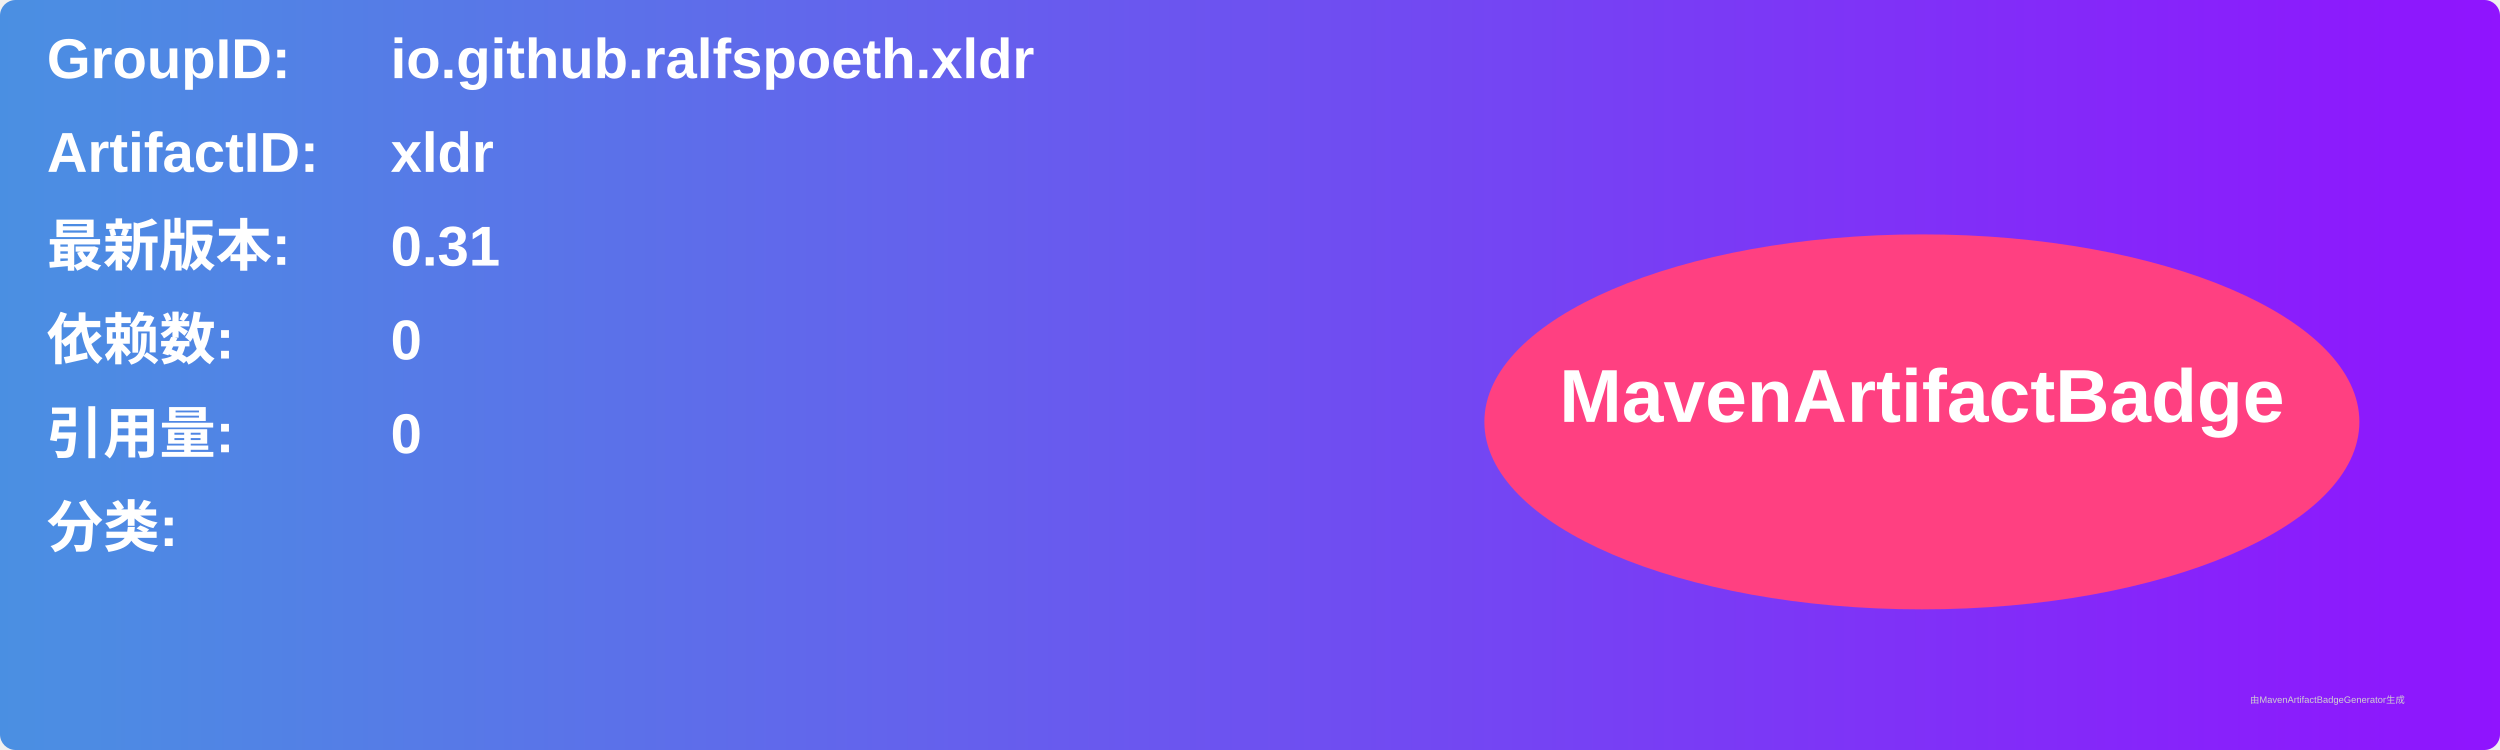
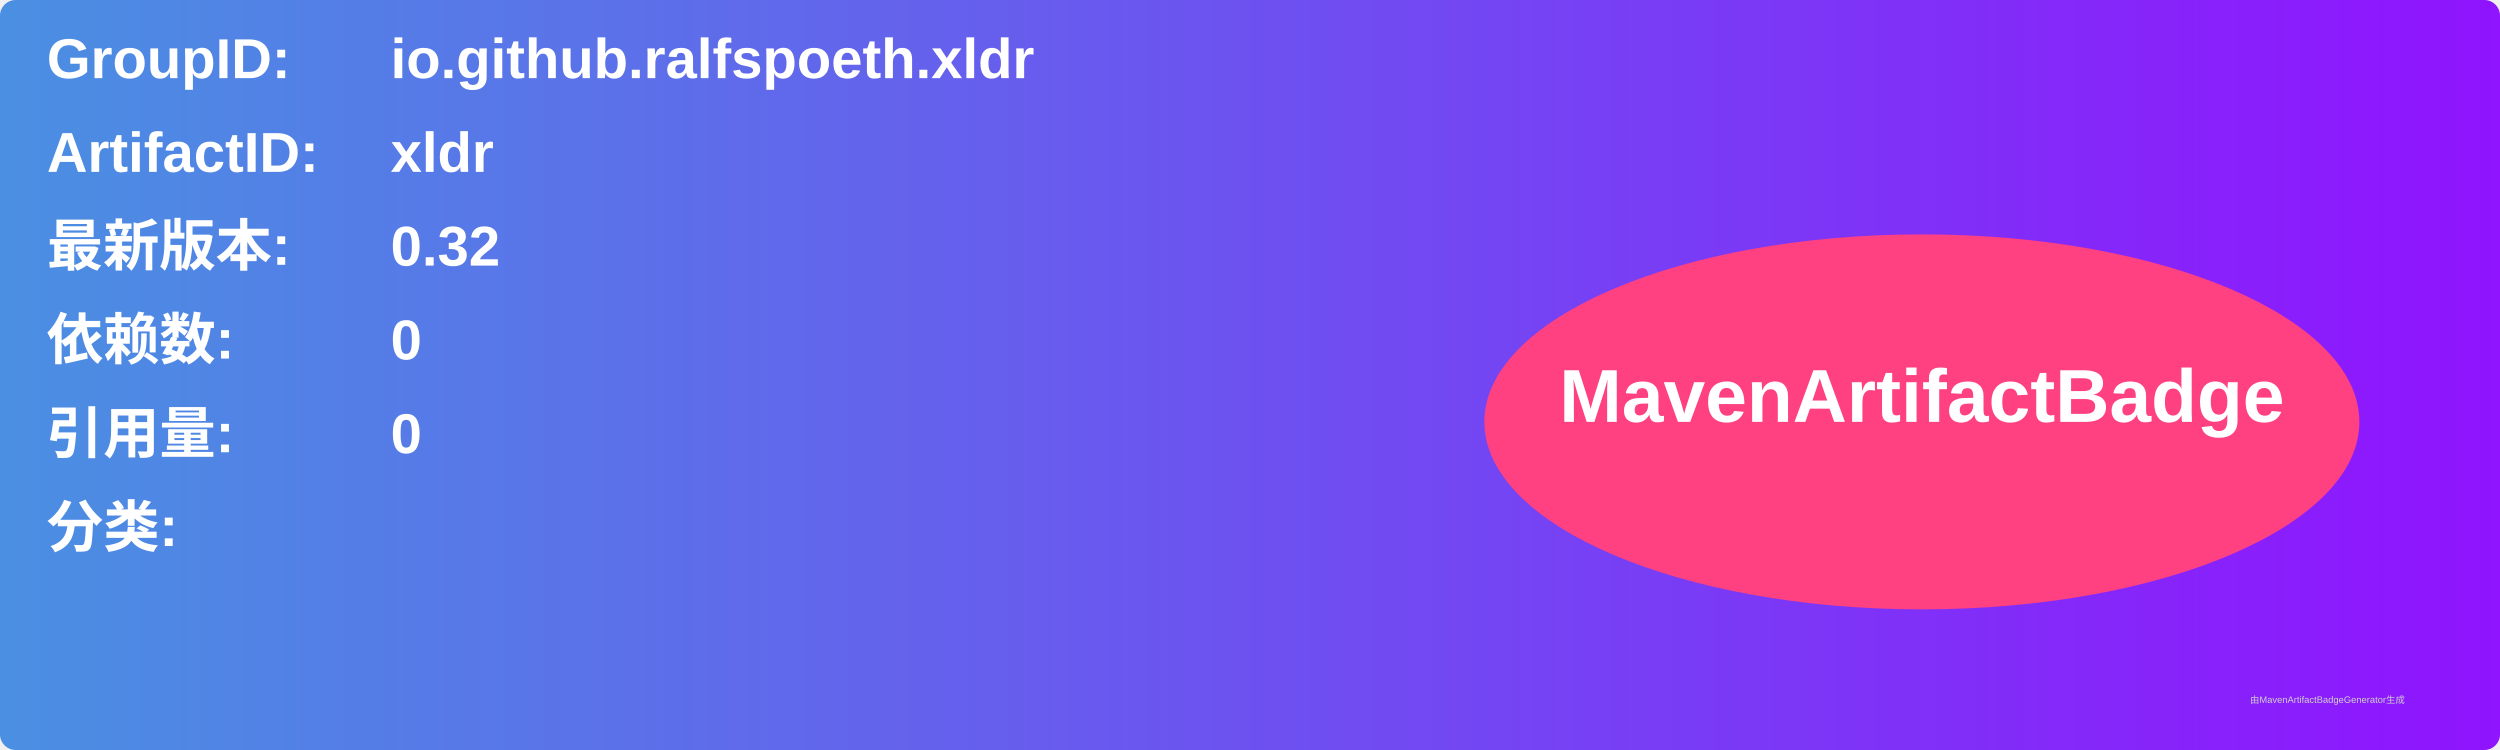
<svg xmlns="http://www.w3.org/2000/svg" width="800" height="240" viewBox="0 0 800 240">
  <linearGradient id="grad" x1="0%" y1="0%" x2="100%" y2="0%">
    <stop offset="0%" stop-color="#4a90e2" />
    <stop offset="100%" stop-color="#9013fe" />
  </linearGradient>
  <rect width="100%" height="100%" rx="5" ry="5" fill="url(#grad)" />
  <g transform="translate(15, 15)">
    <text x="0" y="10" font-family="Arial" font-size="18" fill="white" font-weight="bold" width="260">GroupID:</text>
    <text x="110" y="10" font-family="Arial" font-size="18" fill="white" font-weight="bold" width="460">io.github.ralfspoeth.xldr</text>
    <text x="0" y="40" font-family="Arial" font-size="18" fill="white" font-weight="bold" width="260">ArtifactID:</text>
    <text x="110" y="40" font-family="Arial" font-size="18" fill="white" font-weight="bold" width="460">xldr</text>
    <text x="0" y="70" font-family="Arial" font-size="18" fill="white" font-weight="bold">最新版本:</text>
    <text x="110" y="70" font-family="Arial" font-size="18" fill="white" font-weight="bold">
-       <tspan font-weight="bold">0.31</tspan>
+       <tspan font-weight="bold">0.32</tspan>
    </text>
    <text x="0" y="100" font-family="Arial" font-size="18" fill="white" font-weight="bold">依赖数: </text>
    <text x="110" y="100" font-family="Arial" font-size="18" fill="white">
      <tspan font-weight="bold">0</tspan>
    </text>
    <text x="0" y="130" font-family="Arial" font-size="18" fill="white" font-weight="bold">引用量: </text>
    <text x="110" y="130" font-family="Arial" font-size="18" fill="white">
      <tspan font-weight="bold">0</tspan>
    </text>
    <text x="0" y="160" font-family="Arial" font-size="18" fill="white" font-weight="bold">分类:</text>
    <text x="10" y="190" font-family="Arial" font-size="10" fill="white">
      <tspan font-weight="bold" />
    </text>
    <ellipse cx="600" cy="120" rx="140" ry="60" fill="#ff4081" />
    <text x="600" y="120" text-anchor="middle" font-family="Arial" font-size="24" fill="white" font-weight="bold">MavenArtifactBadge</text>
  </g>
  <text x="720" y="225" font-family="Arial" font-size="3" fill="#d0d0d0">由MavenArtifactBadgeGenerator生成</text>
</svg>
